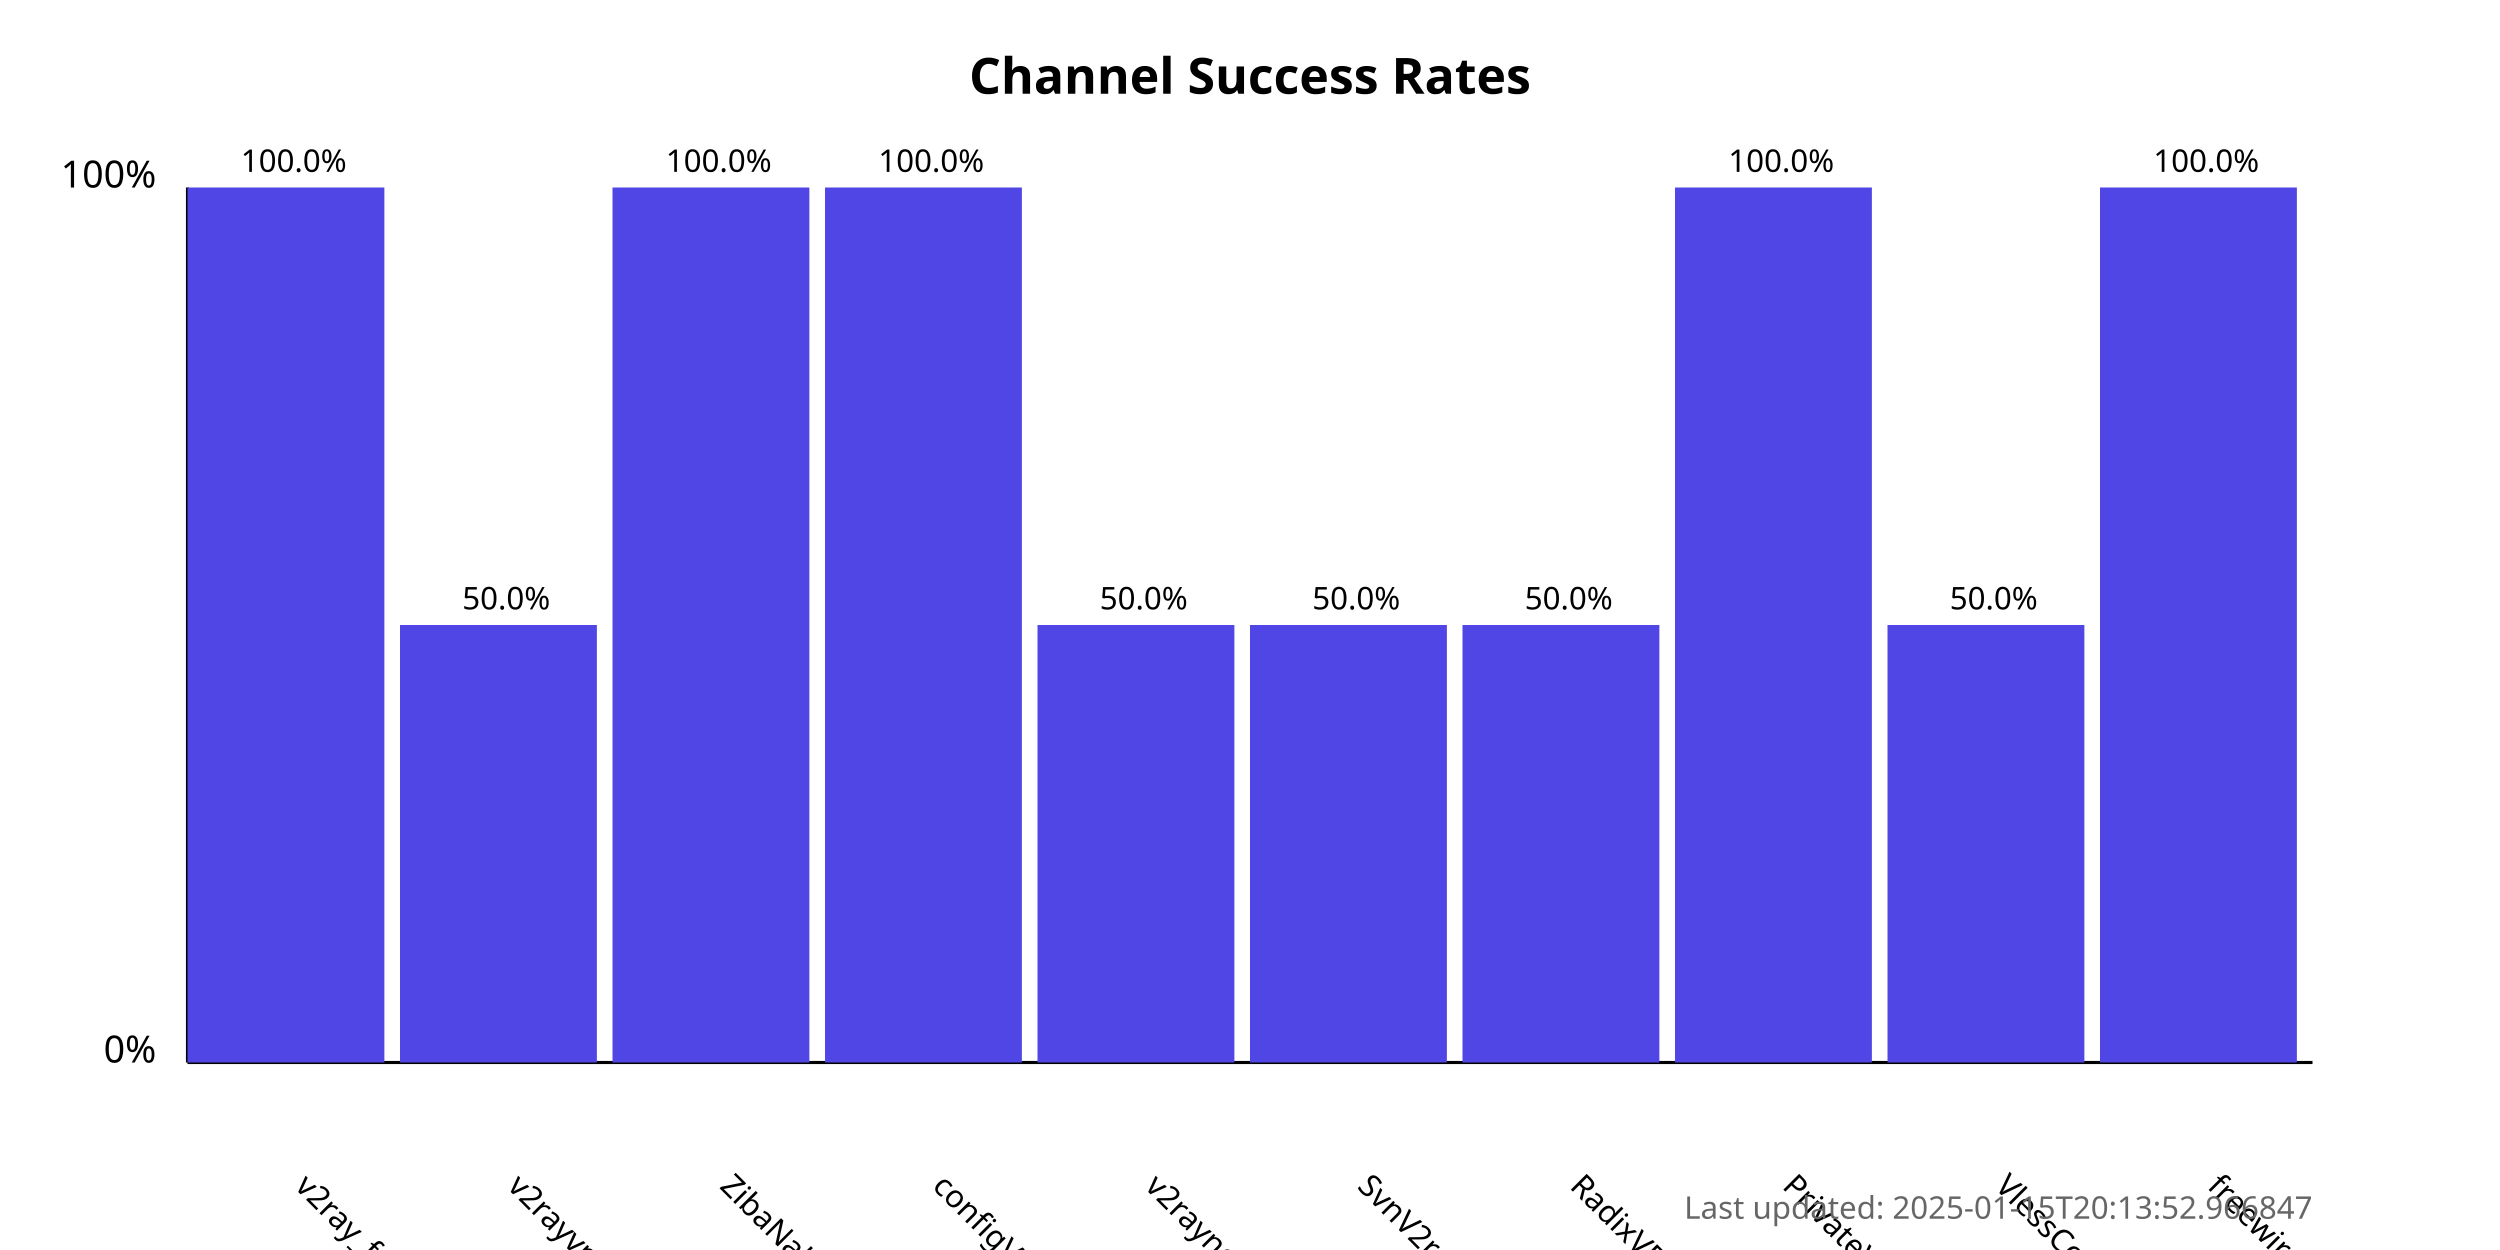
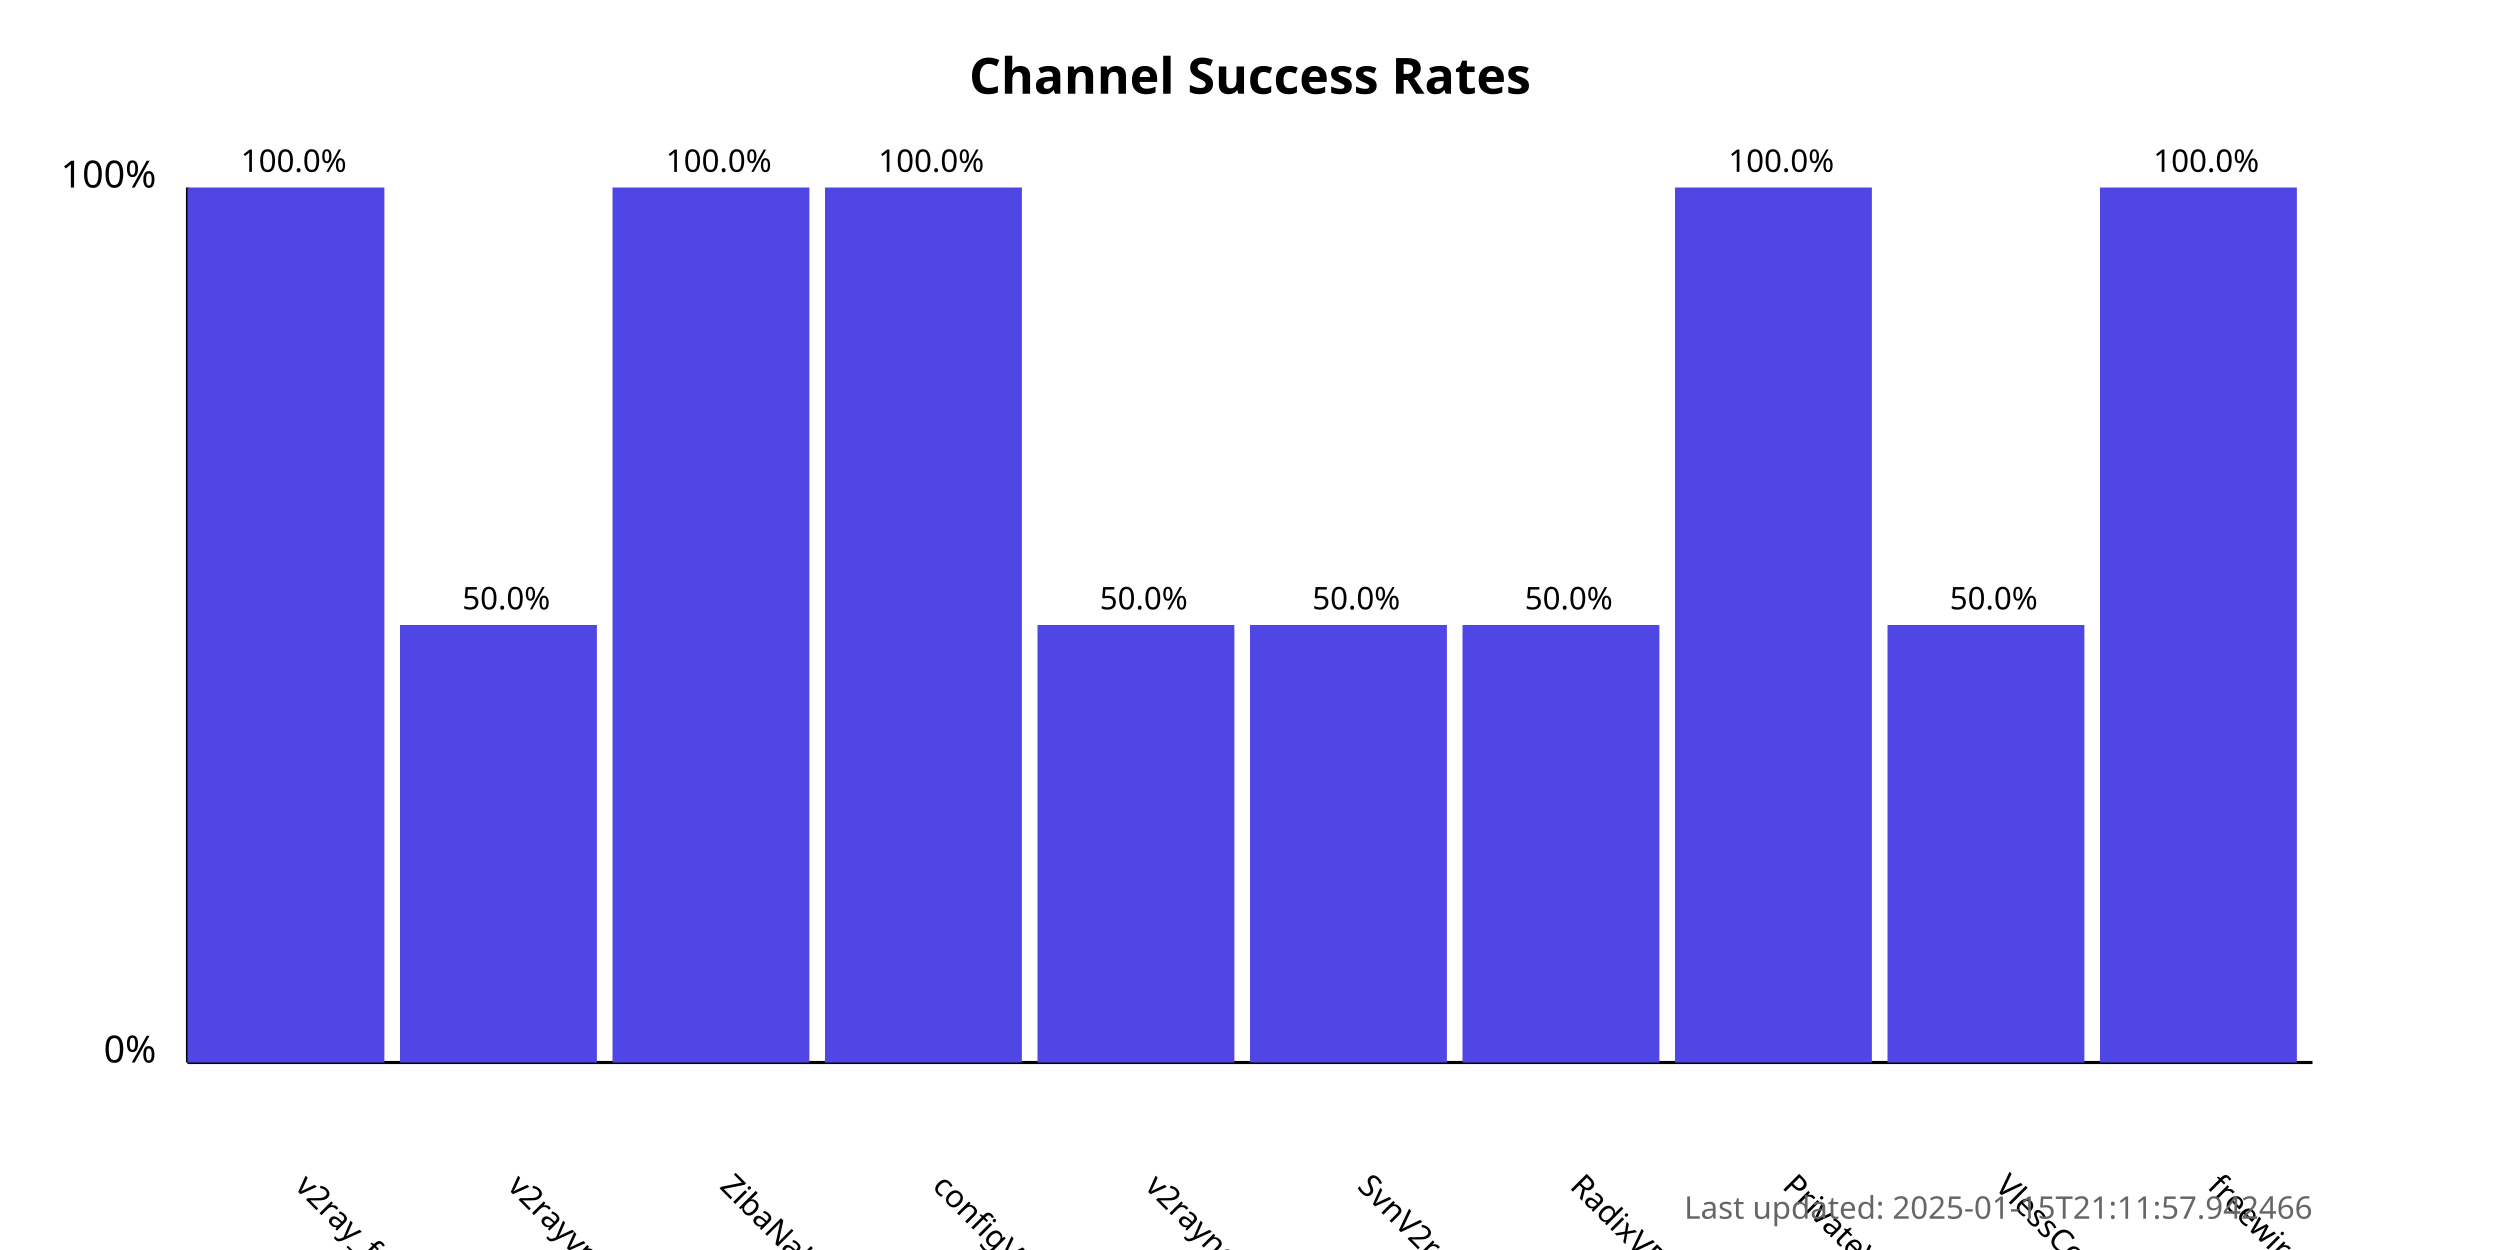
<svg xmlns="http://www.w3.org/2000/svg" width="800" height="400">
  <style>
            .chart-title { font: bold 16px sans-serif; }
            .axis-label { font: 12px sans-serif; }
            .tick-label { font: 10px sans-serif; }
            .bar { fill: #4f46e5; }
            .bar:hover { fill: #6366f1; }
            .timestamp { font: 10px sans-serif; fill: #666; }
        </style>
  <text x="400.0" y="30" text-anchor="middle" class="chart-title">
            Channel Success Rates
        </text>
  <line x1="60" y1="340" x2="60" y2="60" stroke="black" stroke-width="1" />
  <line x1="60" y1="340" x2="740" y2="340" stroke="black" stroke-width="1" />
  <text x="50" y="340" text-anchor="end" class="axis-label">0%</text>
  <text x="50" y="60" text-anchor="end" class="axis-label">100%</text>
  <g>
    <rect x="60" y="60.0" width="63.0" height="280.0" class="bar" />
    <text x="94.0" y="380" transform="rotate(45, 94.0, 380)" text-anchor="start" class="tick-label">
                v2ray_free_conf
            </text>
    <text x="94.0" y="55.0" text-anchor="middle" class="tick-label">
                100.0%
            </text>
  </g>
  <g>
    <rect x="128.0" y="200.0" width="63.0" height="140.0" class="bar" />
    <text x="162.0" y="380" transform="rotate(45, 162.0, 380)" text-anchor="start" class="tick-label">
                v2rayvpno
            </text>
    <text x="162.0" y="195.0" text-anchor="middle" class="tick-label">
                50.0%
            </text>
  </g>
  <g>
    <rect x="196.0" y="60.0" width="63.0" height="280.0" class="bar" />
    <text x="230.0" y="380" transform="rotate(45, 230.0, 380)" text-anchor="start" class="tick-label">
                ZibaNabz
            </text>
    <text x="230.0" y="55.0" text-anchor="middle" class="tick-label">
                100.0%
            </text>
  </g>
  <g>
    <rect x="264.0" y="60.0" width="63.0" height="280.0" class="bar" />
    <text x="298.0" y="380" transform="rotate(45, 298.0, 380)" text-anchor="start" class="tick-label">
                configV2rayForFree
            </text>
    <text x="298.0" y="55.0" text-anchor="middle" class="tick-label">
                100.0%
            </text>
  </g>
  <g>
    <rect x="332.0" y="200.0" width="63.0" height="140.0" class="bar" />
    <text x="366.0" y="380" transform="rotate(45, 366.0, 380)" text-anchor="start" class="tick-label">
                v2rayngvpn
            </text>
    <text x="366.0" y="195.0" text-anchor="middle" class="tick-label">
                50.0%
            </text>
  </g>
  <g>
    <rect x="400.0" y="200.0" width="63.0" height="140.0" class="bar" />
    <text x="434.0" y="380" transform="rotate(45, 434.0, 380)" text-anchor="start" class="tick-label">
                SvnV2ray
            </text>
    <text x="434.0" y="195.0" text-anchor="middle" class="tick-label">
                50.0%
            </text>
  </g>
  <g>
    <rect x="468.0" y="200.0" width="63.0" height="140.0" class="bar" />
    <text x="502.0" y="380" transform="rotate(45, 502.0, 380)" text-anchor="start" class="tick-label">
                RadixVPN
            </text>
    <text x="502.0" y="195.0" text-anchor="middle" class="tick-label">
                50.0%
            </text>
  </g>
  <g>
    <rect x="536.0" y="60.0" width="63.0" height="280.0" class="bar" />
    <text x="570.0" y="380" transform="rotate(45, 570.0, 380)" text-anchor="start" class="tick-label">
                PrivateVPNs
            </text>
    <text x="570.0" y="55.0" text-anchor="middle" class="tick-label">
                100.0%
            </text>
  </g>
  <g>
    <rect x="604.0" y="200.0" width="63.0" height="140.0" class="bar" />
    <text x="638.0" y="380" transform="rotate(45, 638.0, 380)" text-anchor="start" class="tick-label">
                VlessConfig
            </text>
    <text x="638.0" y="195.0" text-anchor="middle" class="tick-label">
                50.0%
            </text>
  </g>
  <g>
    <rect x="672.0" y="60.0" width="63.0" height="280.0" class="bar" />
    <text x="706.0" y="380" transform="rotate(45, 706.0, 380)" text-anchor="start" class="tick-label">
                freewireguard
            </text>
    <text x="706.0" y="55.0" text-anchor="middle" class="tick-label">
                100.0%
            </text>
  </g>
  <text x="740" y="390" text-anchor="end" class="timestamp">
-             Last updated: 2025-01-15T20:13:52.966847
+             Last updated: 2025-01-15T21:11:57.942466
        </text>
</svg>
